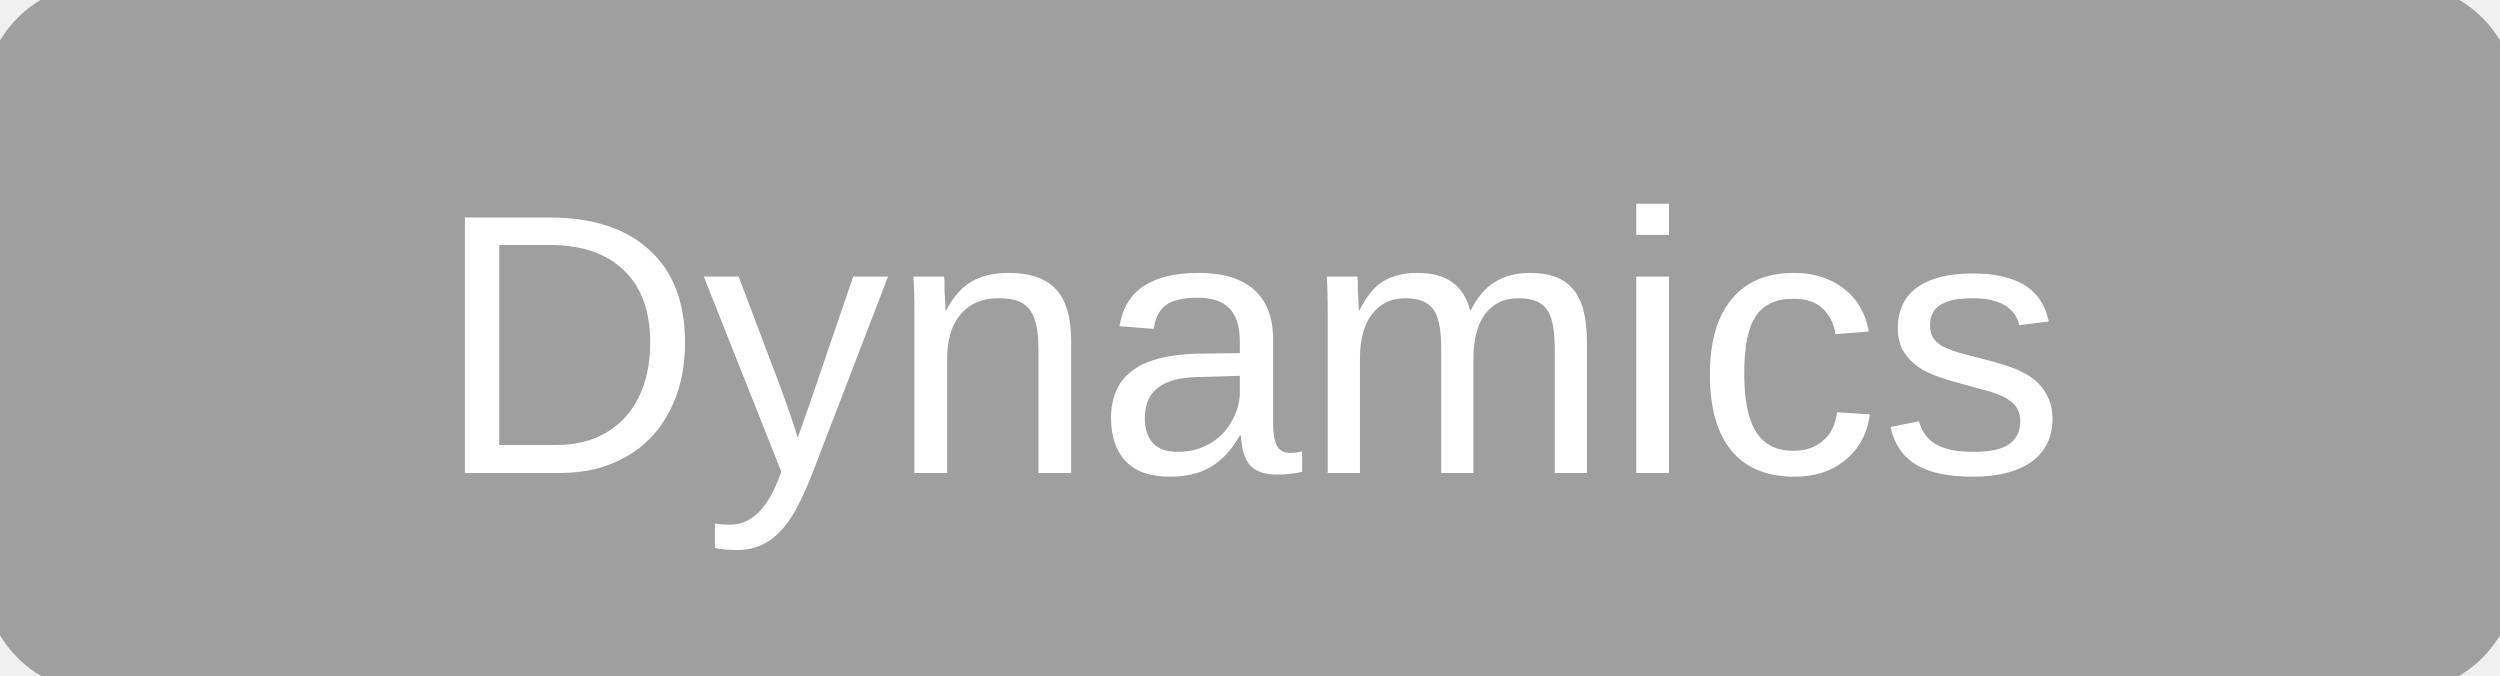
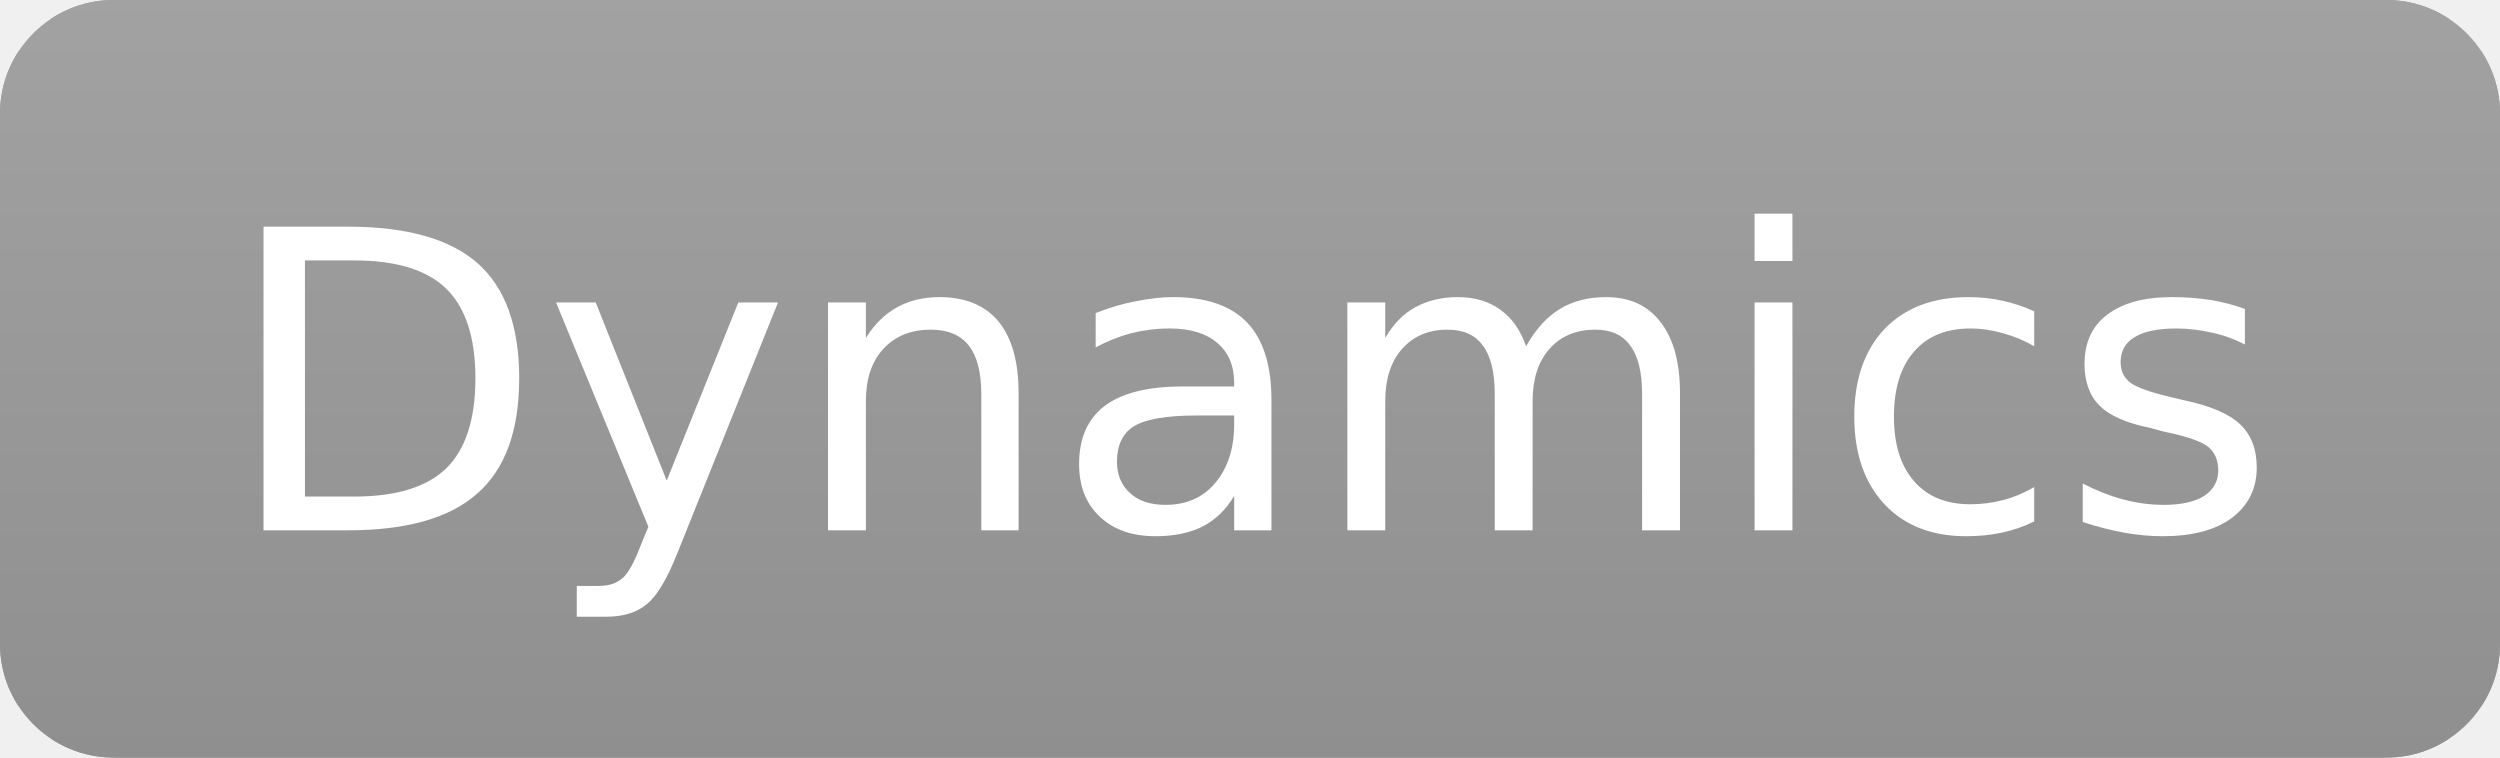
- <svg xmlns="http://www.w3.org/2000/svg" width="74" height="20" role="img" aria-label="Dynamics">
-   <rect width="74" height="20" rx="3" fill="#9f9f9f" stroke="#9f9f9f" />
-   <text x="50%" y="14" text-anchor="middle" font-family="Verdana,Arial,sans-serif" font-size="11" fill="#ffffff">Dynamics</text>
+ <svg xmlns="http://www.w3.org/2000/svg" width="66" height="20" role="img" aria-label="Dynamics">
+   <linearGradient id="s" x2="0" y2="100%">
+     <stop offset="0" stop-color="#bbb" stop-opacity=".1" />
+     <stop offset="1" stop-opacity=".1" />
+   </linearGradient>
+   <clipPath id="r">
+     <rect width="66" height="20" rx="3" fill="#fff" />
+   </clipPath>
+   <g clip-path="url(#r)">
+     <rect width="66" height="20" fill="#9f9f9f" stroke="#9f9f9f" />
+     <rect width="66" height="20" fill="url(#s)" />
+   </g>
+   <g fill="#ffffff" text-anchor="middle" font-family="Verdana,Geneva,DejaVu Sans,sans-serif" font-size="11">
+     <text x="33" y="14">Dynamics</text>
+   </g>
</svg>
